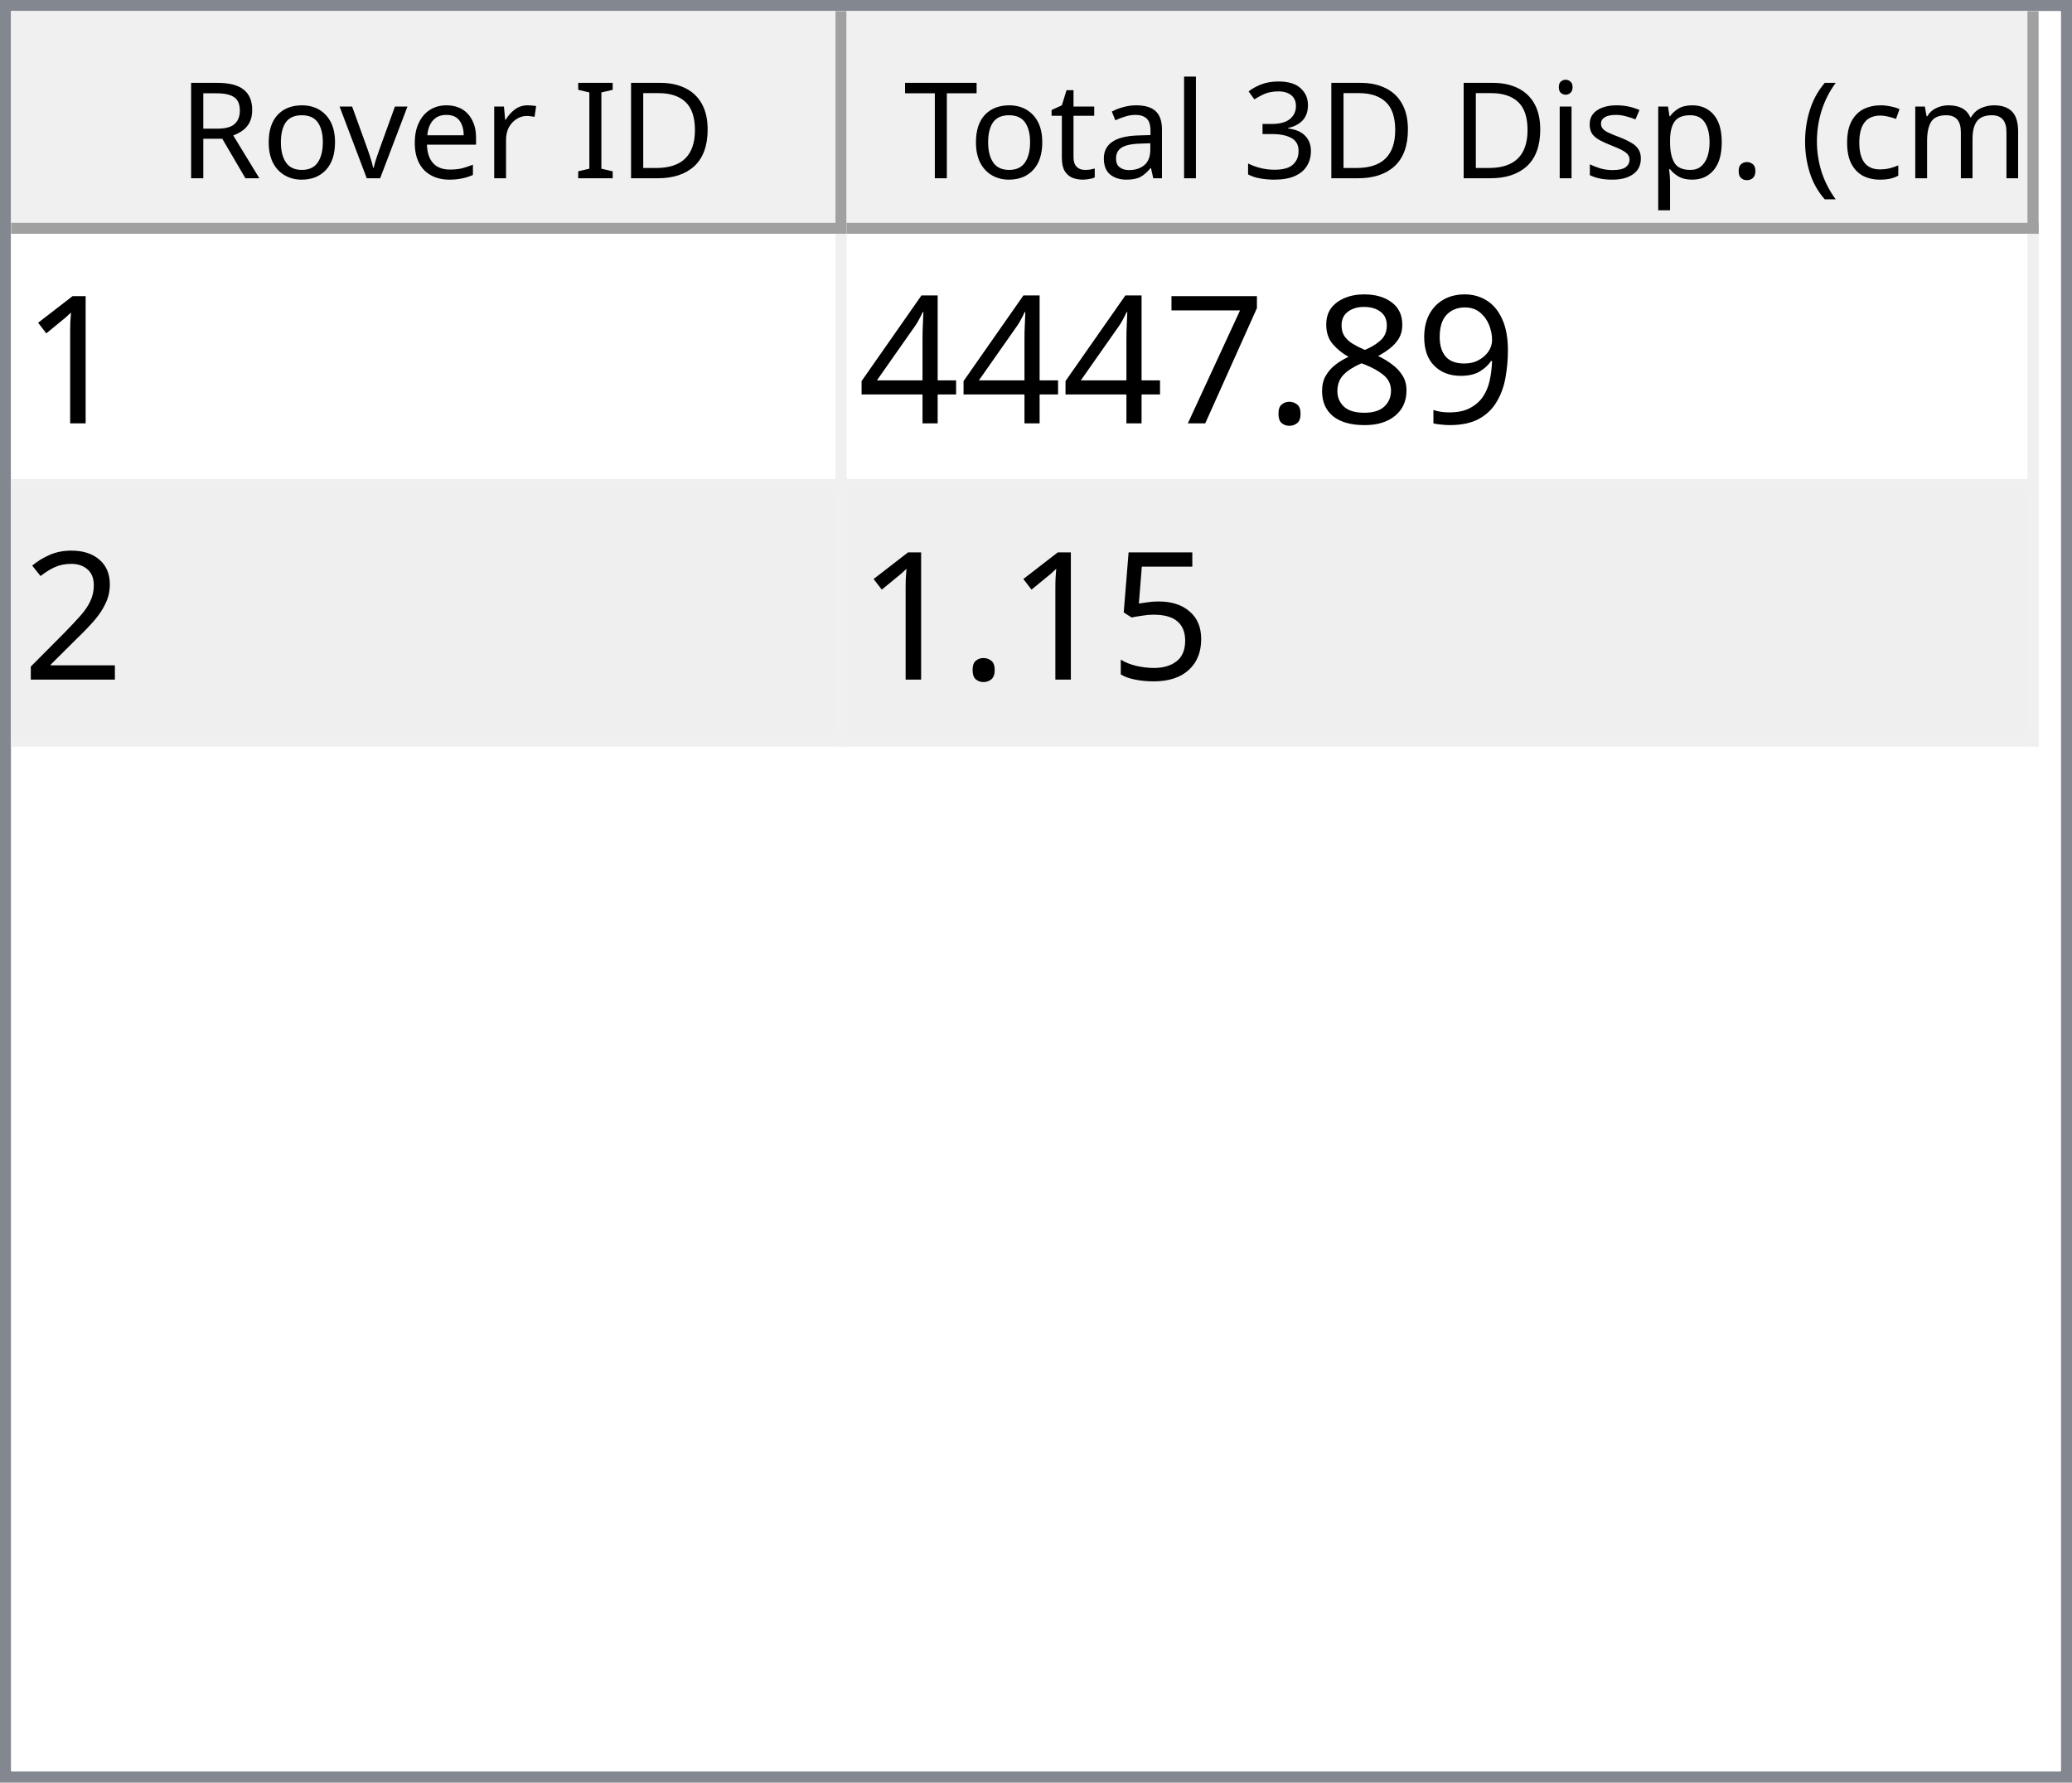
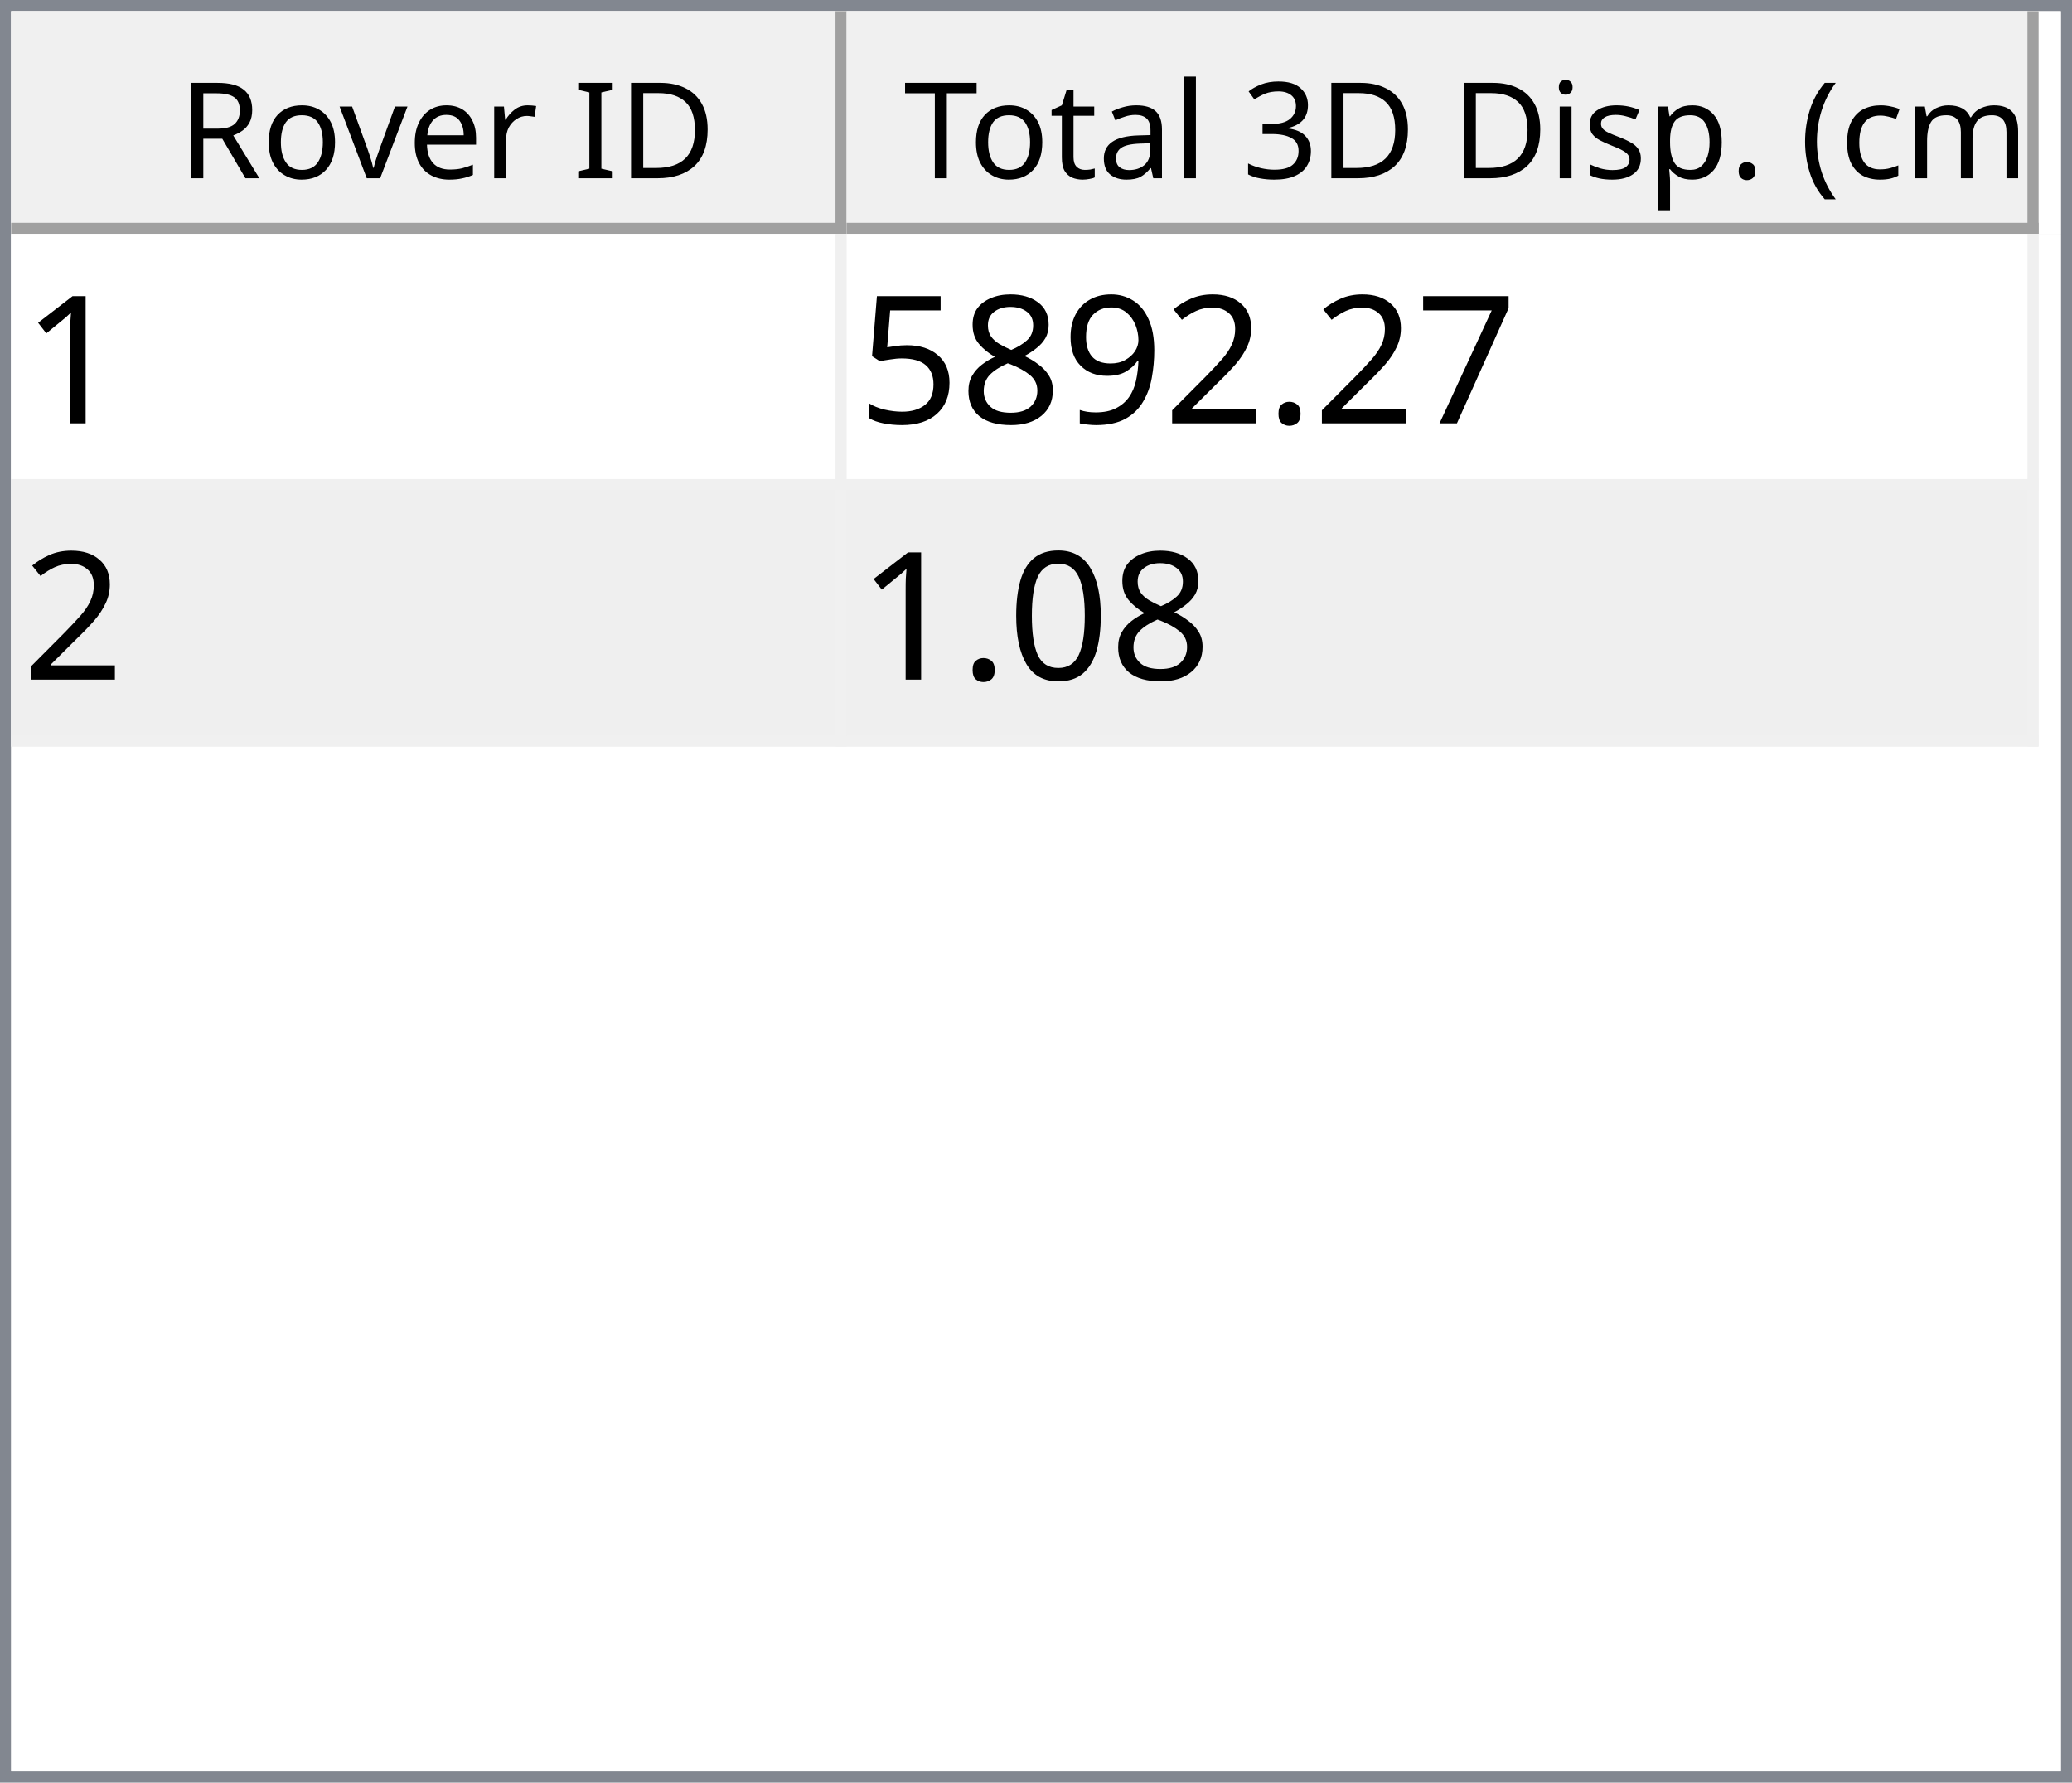
<svg xmlns="http://www.w3.org/2000/svg" style="fill-opacity:1; color-rendering:auto; color-interpolation:auto; text-rendering:auto; stroke:black; stroke-linecap:square; stroke-miterlimit:10; shape-rendering:auto; stroke-opacity:1; fill:black; stroke-dasharray:none; font-weight:normal; stroke-width:1; font-family:'Dialog'; font-style:normal; stroke-linejoin:miter; font-size:12px; stroke-dashoffset:0; image-rendering:auto;" width="186" height="160">
  <defs id="genericDefs" />
  <g>
    <defs id="defs1">
      <clipPath clipPathUnits="userSpaceOnUse" id="clipPath1">
        <path d="M0 0 L186 0 L186 160 L0 160 L0 0 Z" />
      </clipPath>
      <clipPath clipPathUnits="userSpaceOnUse" id="clipPath2">
        <path d="M0 0 L0 160 L186 160 L186 0 Z" />
      </clipPath>
      <clipPath clipPathUnits="userSpaceOnUse" id="clipPath3">
        <path d="M0 0 L0 20 L184 20 L184 0 Z" />
      </clipPath>
      <clipPath clipPathUnits="userSpaceOnUse" id="clipPath4">
        <path d="M0 0 L0 20 L75 20 L75 0 Z" />
      </clipPath>
      <clipPath clipPathUnits="userSpaceOnUse" id="clipPath5">
        <path d="M1 1 L1 19 L74 19 L74 1 Z" />
      </clipPath>
      <clipPath clipPathUnits="userSpaceOnUse" id="clipPath6">
        <path d="M0 0 L0 18 L73 18 L73 0 Z" />
      </clipPath>
      <clipPath clipPathUnits="userSpaceOnUse" id="clipPath7">
        <path d="M-0.5 -0.5 L-0.5 19.5 L74.5 19.5 L74.5 -0.5 Z" />
      </clipPath>
      <clipPath clipPathUnits="userSpaceOnUse" id="clipPath8">
        <path d="M0 0 L0 20 L107 20 L107 0 Z" />
      </clipPath>
      <clipPath clipPathUnits="userSpaceOnUse" id="clipPath9">
        <path d="M1 1 L1 19 L106 19 L106 1 Z" />
      </clipPath>
      <clipPath clipPathUnits="userSpaceOnUse" id="clipPath10">
        <path d="M0 0 L0 18 L105 18 L105 0 Z" />
      </clipPath>
      <clipPath clipPathUnits="userSpaceOnUse" id="clipPath11">
        <path d="M-0.5 -0.5 L-0.5 19.5 L106.5 19.5 L106.5 -0.5 Z" />
      </clipPath>
      <clipPath clipPathUnits="userSpaceOnUse" id="clipPath12">
        <path d="M0 0 L0 138 L184 138 L184 0 Z" />
      </clipPath>
      <clipPath clipPathUnits="userSpaceOnUse" id="clipPath13">
        <path d="M0 0 L0 46 L182 46 L182 0 Z" />
      </clipPath>
      <clipPath clipPathUnits="userSpaceOnUse" id="clipPath14">
        <path d="M-0.5 -0.5 L-0.5 45.5 L181.5 45.5 L181.5 -0.5 Z" />
      </clipPath>
      <clipPath clipPathUnits="userSpaceOnUse" id="clipPath15">
        <path d="M0 0 L0 22 L74 22 L74 0 Z" />
      </clipPath>
      <clipPath clipPathUnits="userSpaceOnUse" id="clipPath16">
        <path d="M0 0 L0 22 L106 22 L106 0 Z" />
      </clipPath>
      <font horiz-adv-x="64.551" id="font1">
        <font-face ascent="107.91" descent="25.098" units-per-em="100" style="font-style:normal; font-family:Segoe UI; font-weight:normal;" />
        <missing-glyph horiz-adv-x="64.551" d="M8.109 0 L8.109 68.266 L56.453 68.266 L56.453 0 L8.109 0 ZM15.328 7.234 L49.219 7.234 L49.219 61.031 L15.328 61.031 L15.328 7.234 Z" />
        <glyph unicode="D" horiz-adv-x="70.117" d="M9.188 0 L9.188 70.016 L28.516 70.016 Q65.531 70.016 65.531 35.891 Q65.531 19.672 55.25 9.836 Q44.969 0 27.734 0 L9.188 0 ZM17.391 62.594 L17.391 7.422 L27.828 7.422 Q41.609 7.422 49.273 14.797 Q56.938 22.172 56.938 35.688 Q56.938 62.594 28.328 62.594 L17.391 62.594 Z" />
        <glyph unicode="I" horiz-adv-x="26.611" d="M17.391 0 L9.188 0 L9.188 70.016 L17.391 70.016 L17.391 0 Z" />
        <glyph unicode=" " horiz-adv-x="27.393" d="" />
        <glyph unicode="r" horiz-adv-x="34.766" d="M34.188 41.891 Q32.078 43.5 28.125 43.5 Q23 43.5 19.555 38.672 Q16.109 33.844 16.109 25.484 L16.109 0 L8.109 0 L8.109 50 L16.109 50 L16.109 39.703 L16.312 39.703 Q18.016 44.969 21.531 47.922 Q25.047 50.875 29.391 50.875 Q32.516 50.875 34.188 50.203 L34.188 41.891 Z" />
        <glyph unicode="e" horiz-adv-x="52.295" d="M48.297 23 L12.984 23 Q13.188 14.656 17.484 10.109 Q21.781 5.562 29.297 5.562 Q37.75 5.562 44.828 11.141 L44.828 3.609 Q38.234 -1.172 27.391 -1.172 Q16.797 -1.172 10.742 5.641 Q4.688 12.453 4.688 24.812 Q4.688 36.469 11.305 43.82 Q17.922 51.172 27.734 51.172 Q37.547 51.172 42.922 44.828 Q48.297 38.484 48.297 27.203 L48.297 23 ZM40.094 29.781 Q40.047 36.719 36.75 40.578 Q33.453 44.438 27.594 44.438 Q21.922 44.438 17.969 40.383 Q14.016 36.328 13.094 29.781 L40.094 29.781 Z" />
        <glyph unicode="v" horiz-adv-x="47.9" d="M47.406 50 L27.484 0 L19.625 0 L0.688 50 L9.469 50 L22.172 13.672 Q23.578 9.672 23.922 6.688 L24.125 6.688 Q24.609 10.453 25.688 13.484 L38.969 50 L47.406 50 Z" />
        <glyph unicode="o" horiz-adv-x="58.594" d="M29 -1.172 Q17.922 -1.172 11.305 5.836 Q4.688 12.844 4.688 24.422 Q4.688 37.016 11.57 44.094 Q18.453 51.172 30.172 51.172 Q41.359 51.172 47.633 44.289 Q53.906 37.406 53.906 25.203 Q53.906 13.234 47.141 6.031 Q40.375 -1.172 29 -1.172 ZM29.594 44.438 Q21.875 44.438 17.383 39.188 Q12.891 33.938 12.891 24.703 Q12.891 15.828 17.43 10.695 Q21.969 5.562 29.594 5.562 Q37.359 5.562 41.531 10.594 Q45.703 15.625 45.703 24.906 Q45.703 34.281 41.531 39.359 Q37.359 44.438 29.594 44.438 Z" />
        <glyph unicode="R" horiz-adv-x="59.814" d="M59.375 0 L49.609 0 L37.891 19.625 Q36.281 22.359 34.766 24.289 Q33.25 26.219 31.664 27.438 Q30.078 28.656 28.25 29.219 Q26.422 29.781 24.125 29.781 L17.391 29.781 L17.391 0 L9.188 0 L9.188 70.016 L30.078 70.016 Q34.672 70.016 38.555 68.867 Q42.438 67.719 45.289 65.375 Q48.141 63.031 49.758 59.547 Q51.375 56.062 51.375 51.375 Q51.375 47.703 50.273 44.656 Q49.172 41.609 47.148 39.211 Q45.125 36.812 42.266 35.133 Q39.406 33.453 35.844 32.516 L35.844 32.328 Q37.594 31.547 38.891 30.547 Q40.188 29.547 41.359 28.18 Q42.531 26.812 43.68 25.078 Q44.828 23.344 46.234 21.047 L59.375 0 ZM17.391 62.594 L17.391 37.203 L28.516 37.203 Q31.594 37.203 34.203 38.133 Q36.812 39.062 38.719 40.797 Q40.625 42.531 41.703 45.047 Q42.781 47.562 42.781 50.688 Q42.781 56.297 39.141 59.445 Q35.5 62.594 28.609 62.594 L17.391 62.594 Z" />
        <glyph unicode=")" horiz-adv-x="30.176" d="M8.297 -15.922 L1.172 -15.922 Q16.406 2.344 16.406 26.812 Q16.406 51.469 1.078 70.016 L8.297 70.016 Q23.531 52.156 23.531 26.703 Q23.531 1.375 8.297 -15.922 Z" />
        <glyph unicode="m" horiz-adv-x="86.133" d="M79.109 0 L71.094 0 L71.094 28.719 Q71.094 37.016 68.531 40.727 Q65.969 44.438 59.906 44.438 Q54.781 44.438 51.195 39.75 Q47.609 35.062 47.609 28.516 L47.609 0 L39.594 0 L39.594 29.688 Q39.594 44.438 28.219 44.438 Q22.953 44.438 19.531 40.016 Q16.109 35.594 16.109 28.516 L16.109 0 L8.109 0 L8.109 50 L16.109 50 L16.109 42.094 L16.312 42.094 Q21.625 51.172 31.844 51.172 Q36.969 51.172 40.773 48.312 Q44.578 45.453 46 40.828 Q51.562 51.172 62.594 51.172 Q79.109 51.172 79.109 30.812 L79.109 0 Z" />
        <glyph unicode="c" horiz-adv-x="46.191" d="M42.188 2.297 Q36.422 -1.172 28.516 -1.172 Q17.828 -1.172 11.258 5.789 Q4.688 12.75 4.688 23.828 Q4.688 36.188 11.766 43.68 Q18.844 51.172 30.672 51.172 Q37.25 51.172 42.281 48.734 L42.281 40.531 Q36.719 44.438 30.375 44.438 Q22.703 44.438 17.797 38.945 Q12.891 33.453 12.891 24.516 Q12.891 15.719 17.508 10.641 Q22.125 5.562 29.891 5.562 Q36.422 5.562 42.188 9.906 L42.188 2.297 Z" />
        <glyph unicode="(" horiz-adv-x="30.176" d="M29.109 -15.922 L21.969 -15.922 Q6.844 1.375 6.844 26.703 Q6.844 52.156 21.969 70.016 L29.203 70.016 Q13.875 51.469 13.875 26.812 Q13.875 2.344 29.109 -15.922 Z" />
        <glyph unicode="." horiz-adv-x="21.68" d="M10.891 -1.078 Q8.641 -1.078 7.055 0.539 Q5.469 2.156 5.469 4.391 Q5.469 6.641 7.055 8.273 Q8.641 9.906 10.891 9.906 Q13.188 9.906 14.797 8.273 Q16.406 6.641 16.406 4.391 Q16.406 2.156 14.797 0.539 Q13.188 -1.078 10.891 -1.078 Z" />
        <glyph unicode="p" horiz-adv-x="58.789" d="M16.312 7.234 L16.109 7.234 L16.109 -23 L8.109 -23 L8.109 50 L16.109 50 L16.109 41.219 L16.312 41.219 Q22.219 51.172 33.594 51.172 Q43.266 51.172 48.688 44.461 Q54.109 37.75 54.109 26.469 Q54.109 13.922 48 6.375 Q41.891 -1.172 31.297 -1.172 Q21.578 -1.172 16.312 7.234 ZM16.109 27.391 L16.109 20.406 Q16.109 14.203 20.141 9.883 Q24.172 5.562 30.375 5.562 Q37.641 5.562 41.773 11.133 Q45.906 16.703 45.906 26.609 Q45.906 34.969 42.047 39.703 Q38.188 44.438 31.594 44.438 Q24.609 44.438 20.359 39.578 Q16.109 34.719 16.109 27.391 Z" />
        <glyph unicode="s" horiz-adv-x="42.432" d="M5.078 1.812 L5.078 10.406 Q11.625 5.562 19.484 5.562 Q30.031 5.562 30.031 12.594 Q30.031 14.594 29.125 15.992 Q28.219 17.391 26.68 18.461 Q25.141 19.531 23.07 20.383 Q21 21.234 18.609 22.172 Q15.281 23.484 12.766 24.828 Q10.25 26.172 8.57 27.859 Q6.891 29.547 6.031 31.695 Q5.172 33.844 5.172 36.719 Q5.172 40.234 6.789 42.945 Q8.406 45.656 11.086 47.484 Q13.766 49.312 17.211 50.242 Q20.656 51.172 24.312 51.172 Q30.812 51.172 35.938 48.922 L35.938 40.828 Q30.422 44.438 23.25 44.438 Q21 44.438 19.195 43.922 Q17.391 43.406 16.094 42.477 Q14.797 41.547 14.086 40.258 Q13.375 38.969 13.375 37.406 Q13.375 35.453 14.086 34.133 Q14.797 32.812 16.164 31.789 Q17.531 30.766 19.484 29.938 Q21.438 29.109 23.922 28.125 Q27.25 26.859 29.883 25.516 Q32.516 24.172 34.375 22.484 Q36.234 20.797 37.234 18.602 Q38.234 16.406 38.234 13.375 Q38.234 9.672 36.602 6.938 Q34.969 4.203 32.234 2.398 Q29.5 0.594 25.93 -0.289 Q22.359 -1.172 18.453 -1.172 Q10.75 -1.172 5.078 1.812 Z" />
        <glyph unicode="i" horiz-adv-x="24.219" d="M12.203 62.703 Q10.062 62.703 8.547 64.164 Q7.031 65.625 7.031 67.875 Q7.031 70.125 8.547 71.609 Q10.062 73.094 12.203 73.094 Q14.406 73.094 15.945 71.609 Q17.484 70.125 17.484 67.875 Q17.484 65.719 15.945 64.211 Q14.406 62.703 12.203 62.703 ZM16.109 0 L8.109 0 L8.109 50 L16.109 50 L16.109 0 Z" />
        <glyph unicode="3" horiz-adv-x="53.906" d="M46.531 19.828 Q46.531 15.094 44.75 11.211 Q42.969 7.328 39.719 4.57 Q36.469 1.812 31.93 0.297 Q27.391 -1.219 21.922 -1.219 Q11.922 -1.219 6 2.594 L6 11.188 Q13.094 5.609 22.219 5.609 Q25.875 5.609 28.828 6.539 Q31.781 7.469 33.906 9.227 Q36.031 10.984 37.18 13.477 Q38.328 15.969 38.328 19.094 Q38.328 32.812 18.797 32.812 L12.984 32.812 L12.984 39.594 L18.5 39.594 Q35.797 39.594 35.797 52.484 Q35.797 64.406 22.609 64.406 Q15.188 64.406 8.688 59.422 L8.688 67.188 Q15.375 71.188 24.609 71.188 Q29 71.188 32.57 69.969 Q36.141 68.75 38.68 66.555 Q41.219 64.359 42.609 61.281 Q44 58.203 44 54.5 Q44 40.672 30.031 36.719 L30.031 36.531 Q33.594 36.141 36.625 34.797 Q39.656 33.453 41.852 31.305 Q44.047 29.156 45.289 26.25 Q46.531 23.344 46.531 19.828 Z" />
        <glyph unicode="l" horiz-adv-x="24.219" d="M16.109 0 L8.109 0 L8.109 74.031 L16.109 74.031 L16.109 0 Z" />
        <glyph unicode="a" horiz-adv-x="50.879" d="M43.891 0 L35.891 0 L35.891 7.812 L35.688 7.812 Q30.469 -1.172 20.312 -1.172 Q12.844 -1.172 8.617 2.781 Q4.391 6.734 4.391 13.281 Q4.391 27.297 20.906 29.594 L35.891 31.688 Q35.891 44.438 25.594 44.438 Q16.547 44.438 9.281 38.281 L9.281 46.484 Q16.656 51.172 26.266 51.172 Q43.891 51.172 43.891 32.516 L43.891 0 ZM35.891 25.297 L23.828 23.641 Q18.266 22.859 15.43 20.875 Q12.594 18.891 12.594 13.875 Q12.594 10.203 15.211 7.883 Q17.828 5.562 22.172 5.562 Q28.125 5.562 32.008 9.742 Q35.891 13.922 35.891 20.312 L35.891 25.297 Z" />
        <glyph unicode="t" horiz-adv-x="33.887" d="M31.297 0.484 Q28.469 -1.078 23.828 -1.078 Q10.688 -1.078 10.688 13.578 L10.688 43.172 L2.094 43.172 L2.094 50 L10.688 50 L10.688 62.203 L18.703 64.797 L18.703 50 L31.297 50 L31.297 43.172 L18.703 43.172 L18.703 14.984 Q18.703 9.969 20.414 7.82 Q22.125 5.672 26.078 5.672 Q29.109 5.672 31.297 7.328 L31.297 0.484 Z" />
        <glyph unicode="T" horiz-adv-x="52.393" d="M50.594 62.594 L30.375 62.594 L30.375 0 L22.172 0 L22.172 62.594 L2 62.594 L2 70.016 L50.594 70.016 L50.594 62.594 Z" />
      </font>
      <font horiz-adv-x="75.0" id="font2">
        <font-face ascent="100.537" descent="21.973" units-per-em="100" style="font-style:normal; font-family:sans-serif; font-weight:normal;" />
        <missing-glyph horiz-adv-x="75.0" d="M12.5 0 L12.5 62.5 L62.5 62.5 L62.5 0 L12.5 0 ZM14.062 1.562 L60.938 1.562 L60.938 60.938 L14.062 60.938 L14.062 1.562 Z" />
        <glyph unicode="1" horiz-adv-x="55.615" d="M37.25 0 L28.469 0 L28.469 56 Q25.297 52.984 20.141 49.953 Q14.984 46.922 10.891 45.406 L10.891 53.906 Q18.266 57.375 23.781 62.305 Q29.297 67.234 31.594 71.875 L37.25 71.875 L37.25 0 Z" />
+         <glyph unicode="7" horiz-adv-x="55.615" d="M4.734 62.203 L4.734 70.656 L51.078 70.656 L51.078 63.812 Q44.234 56.547 37.523 44.484 Q30.812 32.422 27.156 19.672 Q24.516 10.688 23.781 0 L14.75 0 Q14.891 8.453 18.062 20.414 Q21.234 32.375 27.172 43.484 Q33.109 54.594 39.797 62.203 L4.734 62.203 Z" />
+         <glyph unicode="." horiz-adv-x="27.783" d="M9.078 0 L9.078 10.016 L19.094 10.016 L19.094 0 L9.078 0 Z" />
+         <glyph unicode="2" horiz-adv-x="55.615" d="M50.344 8.453 L50.344 0 L3.031 0 Q2.938 3.172 4.047 6.109 Q5.859 10.938 9.836 15.625 Q13.812 20.312 21.344 26.469 Q33.016 36.031 37.117 41.625 Q41.219 47.219 41.219 52.203 Q41.219 57.422 37.477 61.008 Q33.734 64.594 27.734 64.594 Q21.391 64.594 17.578 60.789 Q13.766 56.984 13.719 50.25 L4.688 51.172 Q5.609 61.281 11.664 66.578 Q17.719 71.875 27.938 71.875 Q38.234 71.875 44.242 66.164 Q50.25 60.453 50.25 52 Q50.25 47.703 48.492 43.555 Q46.734 39.406 42.656 34.812 Q38.578 30.219 29.109 22.219 Q21.188 15.578 18.945 13.211 Q16.703 10.844 15.234 8.453 L50.344 8.453 Z" />
        <glyph unicode="9" horiz-adv-x="55.615" d="M5.469 16.547 L13.922 17.328 Q14.984 11.375 18.016 8.688 Q21.047 6 25.781 6 Q29.828 6 32.883 7.859 Q35.938 9.719 37.891 12.82 Q39.844 15.922 41.164 21.195 Q42.484 26.469 42.484 31.938 Q42.484 32.516 42.438 33.688 Q39.797 29.5 35.234 26.883 Q30.672 24.266 25.344 24.266 Q16.453 24.266 10.305 30.711 Q4.156 37.156 4.156 47.703 Q4.156 58.594 10.578 65.234 Q17 71.875 26.656 71.875 Q33.641 71.875 39.43 68.117 Q45.219 64.359 48.219 57.398 Q51.219 50.438 51.219 37.25 Q51.219 23.531 48.242 15.406 Q45.266 7.281 39.383 3.031 Q33.5 -1.219 25.594 -1.219 Q17.188 -1.219 11.867 3.445 Q6.547 8.109 5.469 16.547 ZM41.453 48.141 Q41.453 55.719 37.43 60.156 Q33.406 64.594 27.734 64.594 Q21.875 64.594 17.531 59.812 Q13.188 55.031 13.188 47.406 Q13.188 40.578 17.312 36.305 Q21.438 32.031 27.484 32.031 Q33.594 32.031 37.523 36.305 Q41.453 40.578 41.453 48.141 Z" />
        <glyph unicode="8" horiz-adv-x="55.615" d="M17.672 38.812 Q12.203 40.828 9.57 44.539 Q6.938 48.25 6.938 53.422 Q6.938 61.234 12.555 66.555 Q18.172 71.875 27.484 71.875 Q36.859 71.875 42.578 66.43 Q48.297 60.984 48.297 53.172 Q48.297 48.188 45.68 44.508 Q43.062 40.828 37.75 38.812 Q44.344 36.672 47.781 31.883 Q51.219 27.094 51.219 20.453 Q51.219 11.281 44.727 5.031 Q38.234 -1.219 27.641 -1.219 Q17.047 -1.219 10.547 5.055 Q4.047 11.328 4.047 20.703 Q4.047 27.688 7.594 32.398 Q11.141 37.109 17.672 38.812 ZM15.922 53.719 Q15.922 48.641 19.195 45.414 Q22.469 42.188 27.688 42.188 Q32.766 42.188 36.016 45.383 Q39.266 48.578 39.266 53.219 Q39.266 58.062 35.914 61.359 Q32.562 64.656 27.594 64.656 Q22.562 64.656 19.242 61.43 Q15.922 58.203 15.922 53.719 ZM13.094 20.656 Q13.094 16.891 14.875 13.375 Q16.656 9.859 20.172 7.93 Q23.688 6 27.734 6 Q34.031 6 38.133 10.055 Q42.234 14.109 42.234 20.359 Q42.234 26.703 38.016 30.859 Q33.797 35.016 27.438 35.016 Q21.234 35.016 17.164 30.914 Q13.094 26.812 13.094 20.656 Z" />
-         <glyph unicode="." horiz-adv-x="27.783" d="M9.078 0 L9.078 10.016 L19.094 10.016 L19.094 0 L9.078 0 Z" />
-         <glyph unicode="7" horiz-adv-x="55.615" d="M4.734 62.203 L4.734 70.656 L51.078 70.656 L51.078 63.812 Q44.234 56.547 37.523 44.484 Q30.812 32.422 27.156 19.672 Q24.516 10.688 23.781 0 L14.75 0 Q14.891 8.453 18.062 20.414 Q21.234 32.375 27.172 43.484 Q33.109 54.594 39.797 62.203 L4.734 62.203 Z" />
-         <glyph unicode="4" horiz-adv-x="55.615" d="M32.328 0 L32.328 17.141 L1.266 17.141 L1.266 25.203 L33.938 71.578 L41.109 71.578 L41.109 25.203 L50.781 25.203 L50.781 17.141 L41.109 17.141 L41.109 0 L32.328 0 ZM32.328 25.203 L32.328 57.469 L9.906 25.203 L32.328 25.203 Z" />
-         <glyph unicode="2" horiz-adv-x="55.615" d="M50.344 8.453 L50.344 0 L3.031 0 Q2.938 3.172 4.047 6.109 Q5.859 10.938 9.836 15.625 Q13.812 20.312 21.344 26.469 Q33.016 36.031 37.117 41.625 Q41.219 47.219 41.219 52.203 Q41.219 57.422 37.477 61.008 Q33.734 64.594 27.734 64.594 Q21.391 64.594 17.578 60.789 Q13.766 56.984 13.719 50.25 L4.688 51.172 Q5.609 61.281 11.664 66.578 Q17.719 71.875 27.938 71.875 Q38.234 71.875 44.242 66.164 Q50.25 60.453 50.25 52 Q50.25 47.703 48.492 43.555 Q46.734 39.406 42.656 34.812 Q38.578 30.219 29.109 22.219 Q21.188 15.578 18.945 13.211 Q16.703 10.844 15.234 8.453 L50.344 8.453 Z" />
        <glyph unicode="5" horiz-adv-x="55.615" d="M4.156 18.75 L13.375 19.531 Q14.406 12.797 18.141 9.398 Q21.875 6 27.156 6 Q33.5 6 37.891 10.789 Q42.281 15.578 42.281 23.484 Q42.281 31 38.062 35.352 Q33.844 39.703 27 39.703 Q22.75 39.703 19.336 37.773 Q15.922 35.844 13.969 32.766 L5.719 33.844 L12.641 70.609 L48.25 70.609 L48.25 62.203 L19.672 62.203 L15.828 42.969 Q22.266 47.469 29.344 47.469 Q38.719 47.469 45.164 40.969 Q51.609 34.469 51.609 24.266 Q51.609 14.547 45.953 7.469 Q39.062 -1.219 27.156 -1.219 Q17.391 -1.219 11.211 4.25 Q5.031 9.719 4.156 18.75 Z" />
+         <glyph unicode="0" horiz-adv-x="55.615" d="M4.156 35.297 Q4.156 48 6.766 55.742 Q9.375 63.484 14.523 67.68 Q19.672 71.875 27.484 71.875 Q33.25 71.875 37.594 69.555 Q41.938 67.234 44.773 62.867 Q47.609 58.5 49.219 52.227 Q50.828 45.953 50.828 35.297 Q50.828 22.703 48.242 14.969 Q45.656 7.234 40.508 3.008 Q35.359 -1.219 27.484 -1.219 Q17.141 -1.219 11.234 6.203 Q4.156 15.141 4.156 35.297 ZM13.188 35.297 Q13.188 17.672 17.312 11.836 Q21.438 6 27.484 6 Q33.547 6 37.672 11.859 Q41.797 17.719 41.797 35.297 Q41.797 52.984 37.672 58.789 Q33.547 64.594 27.391 64.594 Q21.344 64.594 17.719 59.469 Q13.188 52.938 13.188 35.297 Z" />
      </font>
    </defs>
    <g style="fill:white; stroke:white;">
      <rect x="0" y="0" width="186" style="clip-path:url(#clipPath1); stroke:none;" height="160" />
    </g>
    <g style="fill:white; text-rendering:optimizeSpeed; color-rendering:optimizeSpeed; image-rendering:optimizeSpeed; shape-rendering:crispEdges; stroke:white; color-interpolation:sRGB;">
      <rect x="0" width="186" height="160" y="0" style="stroke:none;" />
      <path style="stroke:none;" d="M0 160 L186 160 L186 0 L0 0 Z" />
    </g>
    <g style="fill:rgb(240,240,240); font-family:'Segoe UI'; stroke:rgb(240,240,240);">
      <rect x="0" y="0" width="186" style="clip-path:url(#clipPath2); stroke:none;" height="160" />
    </g>
    <g style="fill:rgb(130,135,144); font-family:'Segoe UI'; stroke:rgb(130,135,144);">
      <path d="M0 0 L186 0 L186 160 L0 160 L0 0 ZM1 1 L185 1 L185 159 L1 159 L1 1 Z" style="fill-rule:evenodd; clip-path:url(#clipPath2); stroke:none;" />
    </g>
    <g style="fill:white; font-family:'Segoe UI'; stroke:white;" transform="translate(1,1)">
      <rect x="0" y="0" width="184" style="clip-path:url(#clipPath3); stroke:none;" height="20" />
    </g>
    <g style="fill:rgb(240,240,240); font-family:'Segoe UI'; stroke:rgb(240,240,240);" transform="translate(1,1)">
      <rect x="0" y="0" width="75" style="clip-path:url(#clipPath4); stroke:none;" height="20" />
    </g>
    <g style="font-family:'Segoe UI';" transform="translate(2,2)">
      <text x="14" xml:space="preserve" y="14" style="clip-path:url(#clipPath6); stroke:none;">Rover ID</text>
    </g>
    <g style="fill:rgb(160,160,160); font-family:'Segoe UI'; stroke:rgb(160,160,160); stroke-linejoin:bevel;" transform="translate(1.5,1.5)">
      <line x1="74" x2="74" y1="0" style="fill:none; clip-path:url(#clipPath7);" y2="19" />
    </g>
    <g style="fill:rgb(160,160,160); font-family:'Segoe UI'; stroke:rgb(160,160,160); stroke-linejoin:bevel;" transform="matrix(1,0,0,1,1,1) translate(0.5,0.5)">
      <line x1="0" x2="74" y1="19" style="fill:none; clip-path:url(#clipPath7);" y2="19" />
    </g>
    <g style="fill:rgb(240,240,240); font-family:'Segoe UI'; stroke:rgb(240,240,240);" transform="translate(76,1)">
      <rect x="0" y="0" width="107" style="clip-path:url(#clipPath8); stroke:none;" height="20" />
    </g>
    <g style="font-family:'Segoe UI';" transform="translate(77,2)">
      <text x="1" xml:space="preserve" y="14" style="clip-path:url(#clipPath10); stroke:none;"> Total 3D Disp. (cm)</text>
    </g>
    <g style="fill:rgb(160,160,160); font-family:'Segoe UI'; stroke:rgb(160,160,160); stroke-linejoin:bevel;" transform="translate(76.5,1.5)">
      <line x1="106" x2="106" y1="0" style="fill:none; clip-path:url(#clipPath11);" y2="19" />
    </g>
    <g style="fill:rgb(160,160,160); font-family:'Segoe UI'; stroke:rgb(160,160,160); stroke-linejoin:bevel;" transform="matrix(1,0,0,1,76,1) translate(0.5,0.5)">
      <line x1="0" x2="106" y1="19" style="fill:none; clip-path:url(#clipPath11);" y2="19" />
    </g>
    <g style="fill:white; font-family:'Segoe UI'; stroke:white;" transform="translate(1,21)">
      <rect x="0" y="0" width="184" style="clip-path:url(#clipPath12); stroke:none;" height="138" />
    </g>
    <g style="fill:rgb(240,240,240); font-size:16px; font-family:sans-serif; stroke:rgb(240,240,240);" transform="translate(1,21)">
      <rect x="0" y="0" width="182" style="clip-path:url(#clipPath13); stroke:none;" height="46" />
      <line transform="translate(0.5,0.5)" x1="0" x2="181" y1="22" style="clip-path:url(#clipPath14); fill:none; stroke-linejoin:bevel;" y2="22" />
    </g>
    <g transform="matrix(1,0,0,1,1,21) translate(0.5,0.5)" style="fill:rgb(240,240,240); font-size:16px; font-family:sans-serif; stroke:rgb(240,240,240); stroke-linejoin:bevel;">
      <line x1="0" x2="181" y1="45" style="fill:none; clip-path:url(#clipPath14);" y2="45" />
    </g>
    <g transform="matrix(1,0,0,1,1,21) translate(0.5,0.5)" style="fill:rgb(240,240,240); font-size:16px; font-family:sans-serif; stroke:rgb(240,240,240); stroke-linejoin:bevel;">
      <line x1="74" x2="74" y1="0" style="fill:none; clip-path:url(#clipPath14);" y2="45" />
    </g>
    <g transform="matrix(1,0,0,1,1,21) translate(0.5,0.5)" style="fill:rgb(240,240,240); font-size:16px; font-family:sans-serif; stroke:rgb(240,240,240); stroke-linejoin:bevel;">
      <line x1="181" x2="181" y1="0" style="fill:none; clip-path:url(#clipPath14);" y2="45" />
    </g>
    <g style="fill:white; font-size:16px; font-family:sans-serif; stroke:white;" transform="matrix(1,0,0,1,1,21)">
      <rect x="0" y="0" width="74" style="clip-path:url(#clipPath15); stroke:none;" height="22" />
      <text x="1" y="17" style="fill:black; clip-path:url(#clipPath15); stroke:none;" xml:space="preserve">1</text>
    </g>
    <g style="fill:white; font-size:16px; font-family:sans-serif; stroke:white;" transform="matrix(1,0,0,1,1,21) translate(75,0)">
      <rect x="0" y="0" width="106" style="clip-path:url(#clipPath16); stroke:none;" height="22" />
-       <text x="1" y="17" style="fill:black; clip-path:url(#clipPath16); stroke:none;" xml:space="preserve">4447.89</text>
+       <text x="1" y="17" style="fill:black; clip-path:url(#clipPath16); stroke:none;" xml:space="preserve">5892.27</text>
    </g>
    <g style="fill:rgb(239,239,239); font-size:16px; font-family:sans-serif; stroke:rgb(239,239,239);" transform="matrix(1,0,0,1,1,21) translate(0,23)">
      <rect x="0" y="0" width="74" style="clip-path:url(#clipPath15); stroke:none;" height="22" />
      <text x="1" y="17" style="fill:black; clip-path:url(#clipPath15); stroke:none;" xml:space="preserve">2</text>
    </g>
    <g style="fill:rgb(239,239,239); font-size:16px; font-family:sans-serif; stroke:rgb(239,239,239);" transform="matrix(1,0,0,1,1,21) translate(75,23)">
      <rect x="0" y="0" width="106" style="clip-path:url(#clipPath16); stroke:none;" height="22" />
-       <text x="1" y="17" style="fill:black; clip-path:url(#clipPath16); stroke:none;" xml:space="preserve">1.15</text>
+       <text x="1" y="17" style="fill:black; clip-path:url(#clipPath16); stroke:none;" xml:space="preserve">1.08</text>
    </g>
  </g>
</svg>
